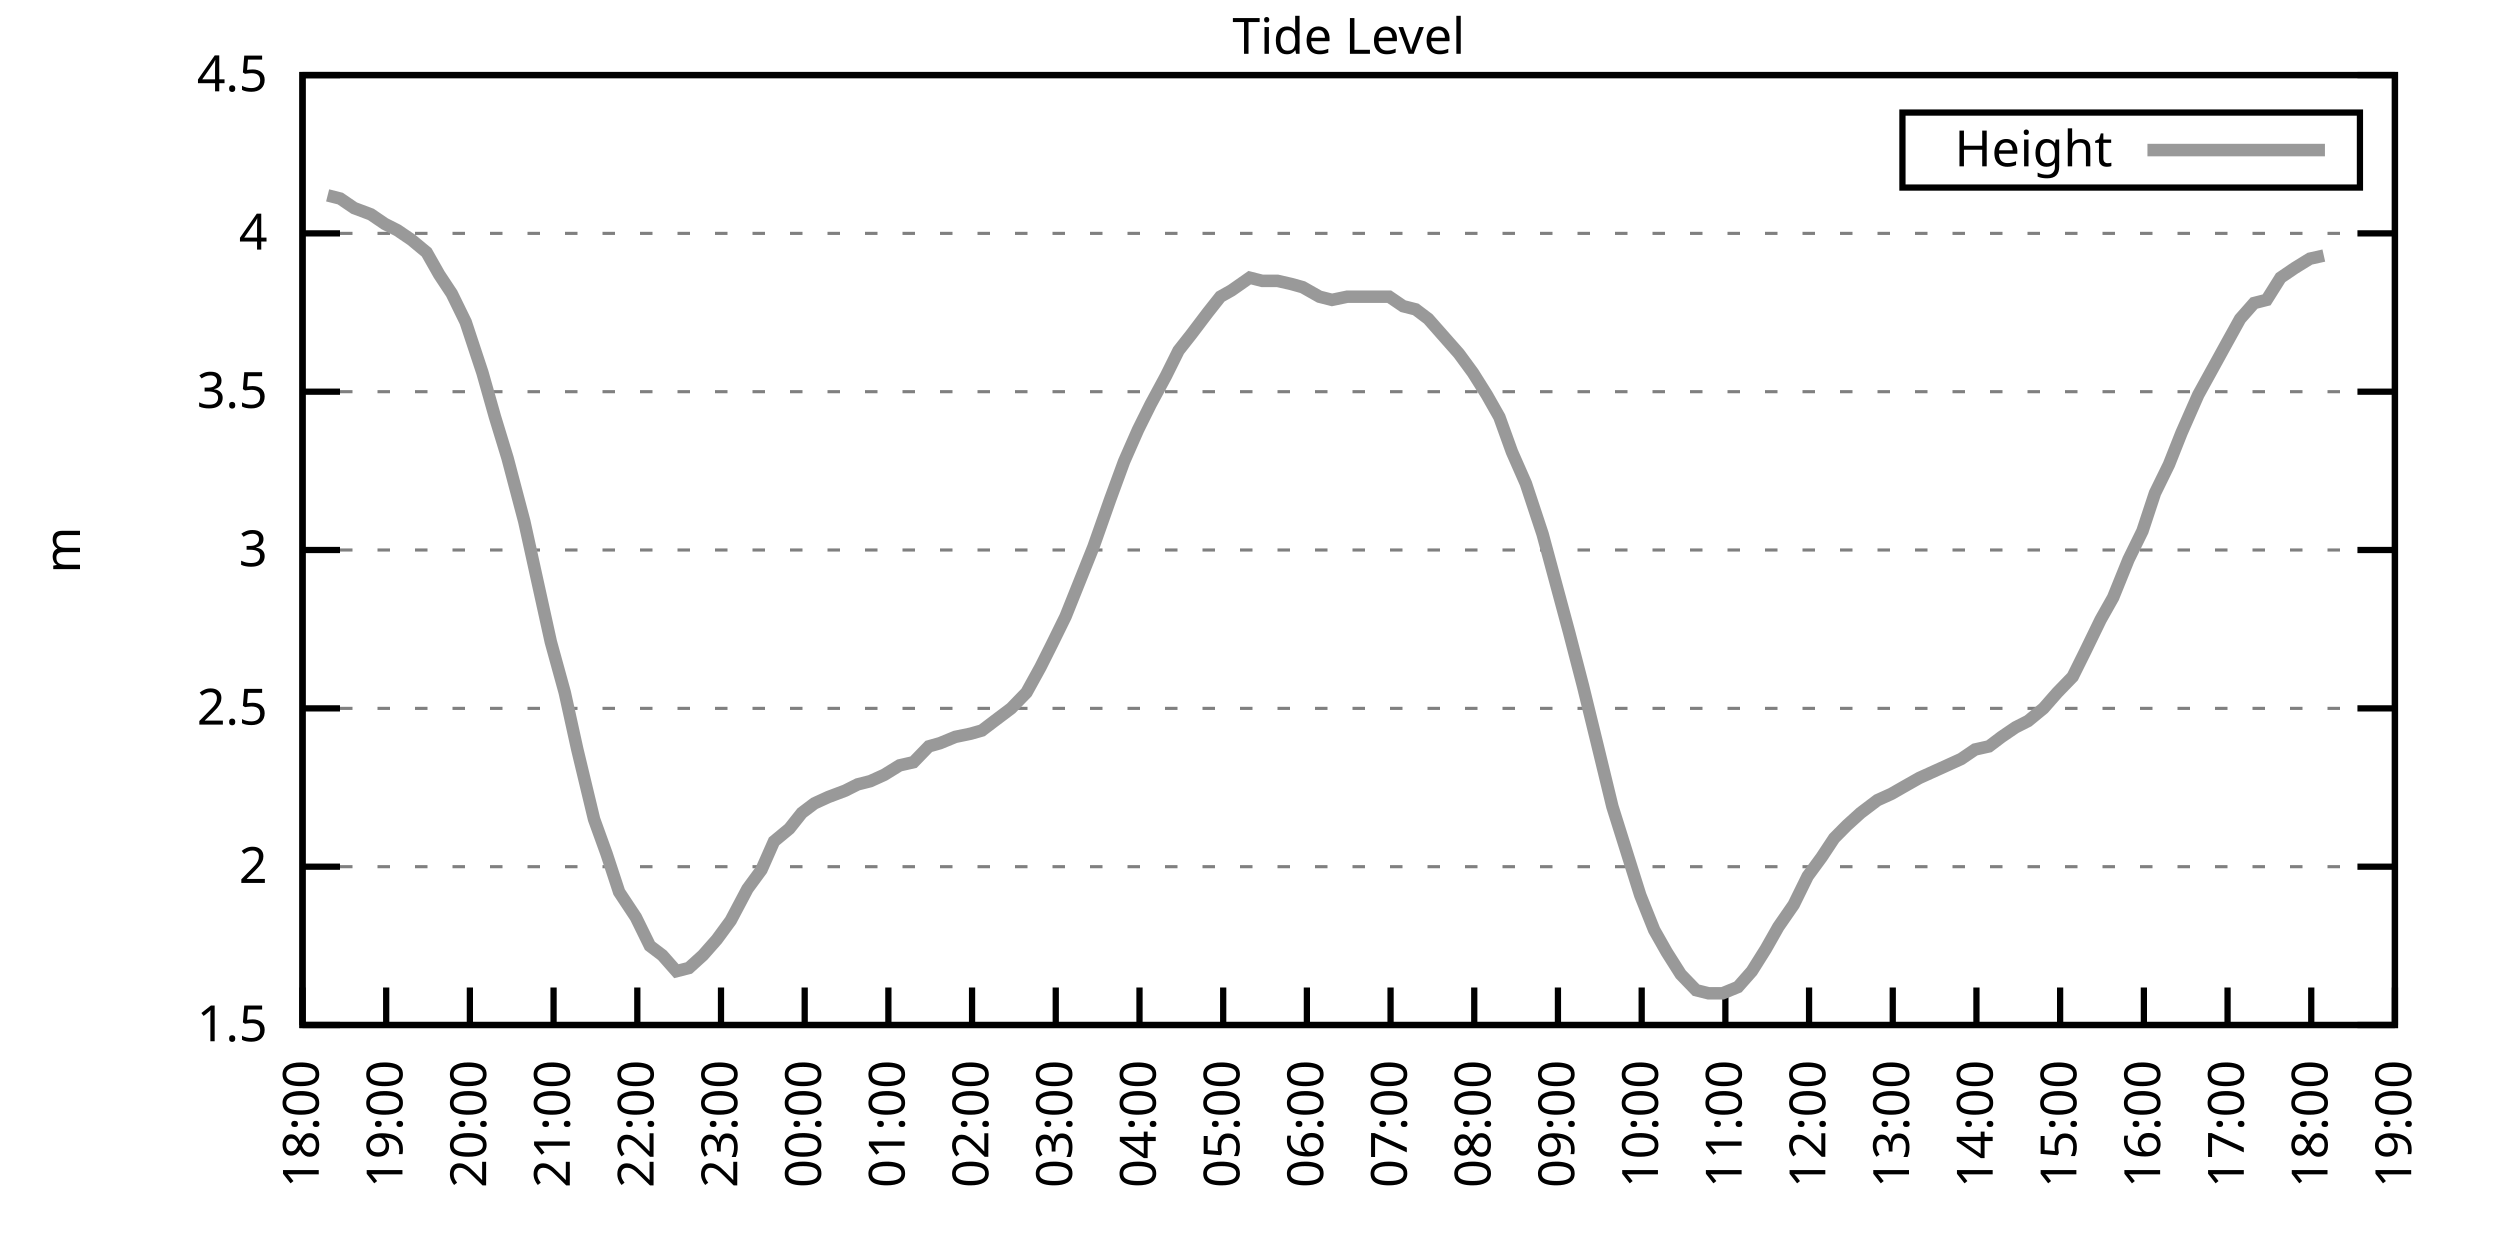
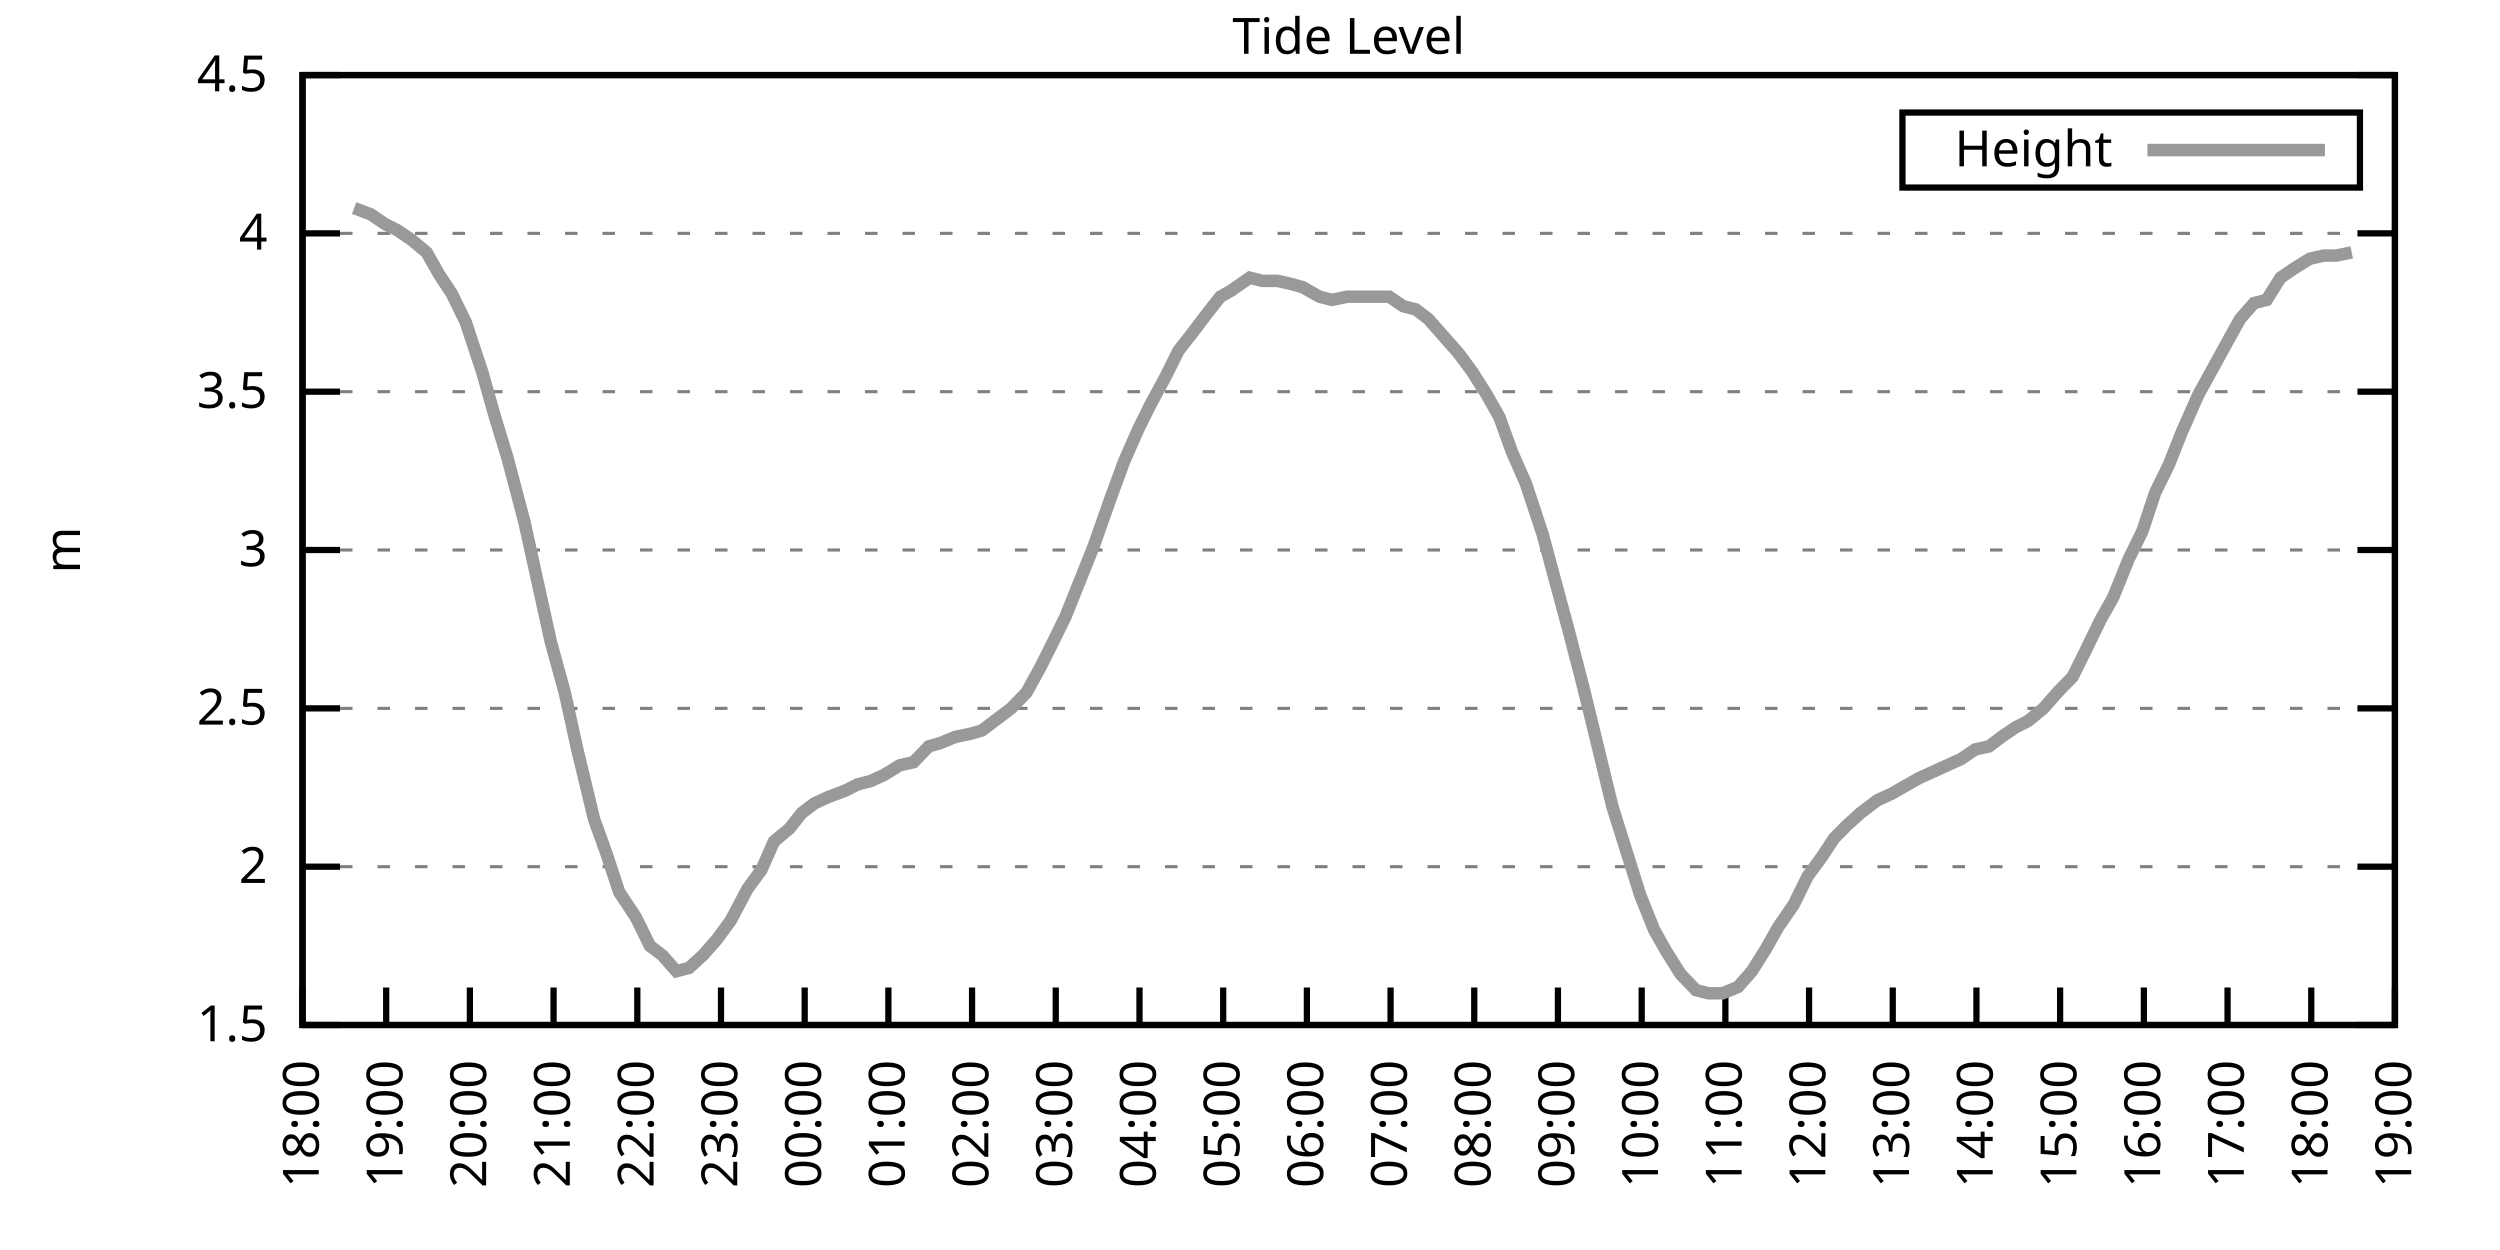
<svg xmlns="http://www.w3.org/2000/svg" xmlns:xlink="http://www.w3.org/1999/xlink" width="400" height="200" viewBox="0 0 400 200">
  <g id="gnuplot_canvas">
    <rect x="0" y="0" width="400" height="200" fill="none" />
    <defs>
      <circle id="gpDot" r="0.5" stroke-width="0.5" stroke="currentColor" />
      <path id="gpPt0" stroke-width="0.333" stroke="currentColor" d="M-1,0 h2 M0,-1 v2" />
      <path id="gpPt1" stroke-width="0.333" stroke="currentColor" d="M-1,-1 L1,1 M1,-1 L-1,1" />
      <path id="gpPt2" stroke-width="0.333" stroke="currentColor" d="M-1,0 L1,0 M0,-1 L0,1 M-1,-1 L1,1 M-1,1 L1,-1" />
      <rect id="gpPt3" stroke-width="0.333" stroke="currentColor" x="-1" y="-1" width="2" height="2" />
      <rect id="gpPt4" stroke-width="0.333" stroke="currentColor" fill="currentColor" x="-1" y="-1" width="2" height="2" />
      <circle id="gpPt5" stroke-width="0.333" stroke="currentColor" cx="0" cy="0" r="1" />
      <use xlink:href="#gpPt5" id="gpPt6" fill="currentColor" stroke="none" />
      <path id="gpPt7" stroke-width="0.333" stroke="currentColor" d="M0,-1.33 L-1.33,0.67 L1.33,0.67 z" />
      <use xlink:href="#gpPt7" id="gpPt8" fill="currentColor" stroke="none" />
      <use xlink:href="#gpPt7" id="gpPt9" stroke="currentColor" transform="rotate(180)" />
      <use xlink:href="#gpPt9" id="gpPt10" fill="currentColor" stroke="none" />
      <use xlink:href="#gpPt3" id="gpPt11" stroke="currentColor" transform="rotate(45)" />
      <use xlink:href="#gpPt11" id="gpPt12" fill="currentColor" stroke="none" />
      <path id="gpPt13" stroke-width="0.333" stroke="currentColor" d="M0,1.330 L1.265,0.411 L0.782,-1.067 L-0.782,-1.076 L-1.265,0.411 z" />
      <use xlink:href="#gpPt13" id="gpPt14" fill="currentColor" stroke="none" />
      <filter id="textbox" filterUnits="objectBoundingBox" x="0" y="0" height="1" width="1">
        <feFlood flood-color="white" flood-opacity="1" result="bgnd" />
        <feComposite in="SourceGraphic" in2="bgnd" operator="atop" />
      </filter>
      <filter id="greybox" filterUnits="objectBoundingBox" x="0" y="0" height="1" width="1">
        <feFlood flood-color="lightgrey" flood-opacity="1" result="grey" />
        <feComposite in="SourceGraphic" in2="grey" operator="atop" />
      </filter>
    </defs>
    <g fill="none" color="white" stroke="currentColor" stroke-width="1.00" stroke-linecap="butt" stroke-linejoin="miter">
</g>
    <g fill="none" color="black" stroke="currentColor" stroke-width="1.00" stroke-linecap="butt" stroke-linejoin="miter">
      <g stroke="none" shape-rendering="crispEdges">
        <polygon fill="rgb(255, 255, 255)" points="48.40,164.00 383.18,164.00 383.18,12.02 48.40,12.02 " />
      </g>
    </g>
    <g fill="none" color="black" stroke="currentColor" stroke-width="1.00" stroke-linecap="butt" stroke-linejoin="miter">
</g>
    <g fill="none" color="black" stroke="black" stroke-width="0.50" stroke-linecap="butt" stroke-linejoin="miter">
</g>
    <g fill="none" color="gray" stroke="currentColor" stroke-width="0.50" stroke-linecap="butt" stroke-linejoin="miter">
      <path stroke="gray" stroke-dasharray="2,4" class="gridline" d="M48.40,164.00 L383.19,164.00  " />
    </g>
    <g fill="none" color="gray" stroke="gray" stroke-width="1.00" stroke-linecap="butt" stroke-linejoin="miter">
</g>
    <g fill="none" color="black" stroke="currentColor" stroke-width="1.00" stroke-linecap="butt" stroke-linejoin="miter">
      <path stroke="black" d="M48.40,164.00 L54.40,164.00 M383.19,164.00 L377.19,164.00  " />
      <g transform="translate(42.80,166.60)" stroke="none" fill="black" font-family="Sans" font-size="8.00" text-anchor="end">
        <text>
          <tspan font-family="Sans"> 1.5</tspan>
        </text>
      </g>
    </g>
    <g fill="none" color="black" stroke="currentColor" stroke-width="1.00" stroke-linecap="butt" stroke-linejoin="miter">
</g>
    <g fill="none" color="black" stroke="black" stroke-width="0.50" stroke-linecap="butt" stroke-linejoin="miter">
</g>
    <g fill="none" color="gray" stroke="currentColor" stroke-width="0.50" stroke-linecap="butt" stroke-linejoin="miter">
      <path stroke="gray" stroke-dasharray="2,4" class="gridline" d="M48.40,138.67 L383.19,138.67  " />
    </g>
    <g fill="none" color="gray" stroke="gray" stroke-width="1.00" stroke-linecap="butt" stroke-linejoin="miter">
</g>
    <g fill="none" color="black" stroke="currentColor" stroke-width="1.00" stroke-linecap="butt" stroke-linejoin="miter">
      <path stroke="black" d="M48.40,138.67 L54.40,138.67 M383.19,138.67 L377.19,138.67  " />
      <g transform="translate(42.80,141.27)" stroke="none" fill="black" font-family="Sans" font-size="8.00" text-anchor="end">
        <text>
          <tspan font-family="Sans"> 2</tspan>
        </text>
      </g>
    </g>
    <g fill="none" color="black" stroke="currentColor" stroke-width="1.00" stroke-linecap="butt" stroke-linejoin="miter">
</g>
    <g fill="none" color="black" stroke="black" stroke-width="0.50" stroke-linecap="butt" stroke-linejoin="miter">
</g>
    <g fill="none" color="gray" stroke="currentColor" stroke-width="0.50" stroke-linecap="butt" stroke-linejoin="miter">
      <path stroke="gray" stroke-dasharray="2,4" class="gridline" d="M48.40,113.34 L383.19,113.34  " />
    </g>
    <g fill="none" color="gray" stroke="gray" stroke-width="1.00" stroke-linecap="butt" stroke-linejoin="miter">
</g>
    <g fill="none" color="black" stroke="currentColor" stroke-width="1.00" stroke-linecap="butt" stroke-linejoin="miter">
      <path stroke="black" d="M48.40,113.34 L54.40,113.34 M383.19,113.34 L377.19,113.34  " />
      <g transform="translate(42.80,115.94)" stroke="none" fill="black" font-family="Sans" font-size="8.00" text-anchor="end">
        <text>
          <tspan font-family="Sans"> 2.5</tspan>
        </text>
      </g>
    </g>
    <g fill="none" color="black" stroke="currentColor" stroke-width="1.00" stroke-linecap="butt" stroke-linejoin="miter">
</g>
    <g fill="none" color="black" stroke="black" stroke-width="0.50" stroke-linecap="butt" stroke-linejoin="miter">
</g>
    <g fill="none" color="gray" stroke="currentColor" stroke-width="0.50" stroke-linecap="butt" stroke-linejoin="miter">
      <path stroke="gray" stroke-dasharray="2,4" class="gridline" d="M48.40,88.00 L383.19,88.00  " />
    </g>
    <g fill="none" color="gray" stroke="gray" stroke-width="1.00" stroke-linecap="butt" stroke-linejoin="miter">
</g>
    <g fill="none" color="black" stroke="currentColor" stroke-width="1.00" stroke-linecap="butt" stroke-linejoin="miter">
      <path stroke="black" d="M48.40,88.00 L54.40,88.00 M383.19,88.00 L377.19,88.00  " />
      <g transform="translate(42.80,90.60)" stroke="none" fill="black" font-family="Sans" font-size="8.00" text-anchor="end">
        <text>
          <tspan font-family="Sans"> 3</tspan>
        </text>
      </g>
    </g>
    <g fill="none" color="black" stroke="currentColor" stroke-width="1.00" stroke-linecap="butt" stroke-linejoin="miter">
</g>
    <g fill="none" color="black" stroke="black" stroke-width="0.50" stroke-linecap="butt" stroke-linejoin="miter">
</g>
    <g fill="none" color="gray" stroke="currentColor" stroke-width="0.50" stroke-linecap="butt" stroke-linejoin="miter">
      <path stroke="gray" stroke-dasharray="2,4" class="gridline" d="M48.40,62.67 L383.19,62.67  " />
    </g>
    <g fill="none" color="gray" stroke="gray" stroke-width="1.00" stroke-linecap="butt" stroke-linejoin="miter">
</g>
    <g fill="none" color="black" stroke="currentColor" stroke-width="1.00" stroke-linecap="butt" stroke-linejoin="miter">
      <path stroke="black" d="M48.40,62.67 L54.40,62.67 M383.19,62.67 L377.19,62.67  " />
      <g transform="translate(42.80,65.27)" stroke="none" fill="black" font-family="Sans" font-size="8.00" text-anchor="end">
        <text>
          <tspan font-family="Sans"> 3.5</tspan>
        </text>
      </g>
    </g>
    <g fill="none" color="black" stroke="currentColor" stroke-width="1.00" stroke-linecap="butt" stroke-linejoin="miter">
</g>
    <g fill="none" color="black" stroke="black" stroke-width="0.50" stroke-linecap="butt" stroke-linejoin="miter">
</g>
    <g fill="none" color="gray" stroke="currentColor" stroke-width="0.50" stroke-linecap="butt" stroke-linejoin="miter">
      <path stroke="gray" stroke-dasharray="2,4" class="gridline" d="M48.40,37.34 L383.19,37.34  " />
    </g>
    <g fill="none" color="gray" stroke="gray" stroke-width="1.00" stroke-linecap="butt" stroke-linejoin="miter">
</g>
    <g fill="none" color="black" stroke="currentColor" stroke-width="1.00" stroke-linecap="butt" stroke-linejoin="miter">
      <path stroke="black" d="M48.40,37.34 L54.40,37.34 M383.19,37.34 L377.19,37.34  " />
      <g transform="translate(42.80,39.94)" stroke="none" fill="black" font-family="Sans" font-size="8.00" text-anchor="end">
        <text>
          <tspan font-family="Sans"> 4</tspan>
        </text>
      </g>
    </g>
    <g fill="none" color="black" stroke="currentColor" stroke-width="1.00" stroke-linecap="butt" stroke-linejoin="miter">
</g>
    <g fill="none" color="black" stroke="black" stroke-width="0.50" stroke-linecap="butt" stroke-linejoin="miter">
</g>
    <g fill="none" color="gray" stroke="currentColor" stroke-width="0.50" stroke-linecap="butt" stroke-linejoin="miter">
      <path stroke="gray" stroke-dasharray="2,4" class="gridline" d="M48.40,12.01 L383.19,12.01  " />
    </g>
    <g fill="none" color="gray" stroke="gray" stroke-width="1.00" stroke-linecap="butt" stroke-linejoin="miter">
</g>
    <g fill="none" color="black" stroke="currentColor" stroke-width="1.00" stroke-linecap="butt" stroke-linejoin="miter">
      <path stroke="black" d="M48.40,12.01 L54.40,12.01 M383.19,12.01 L377.19,12.01  " />
      <g transform="translate(42.80,14.61)" stroke="none" fill="black" font-family="Sans" font-size="8.00" text-anchor="end">
        <text>
          <tspan font-family="Sans"> 4.5</tspan>
        </text>
      </g>
    </g>
    <g fill="none" color="black" stroke="currentColor" stroke-width="1.00" stroke-linecap="butt" stroke-linejoin="miter">
      <path stroke="black" d="M48.40,164.00 L48.40,158.00  " />
      <g transform="translate(51.00,169.60) rotate(270.00)" stroke="none" fill="black" font-family="Sans" font-size="8.00" text-anchor="end">
        <text>
          <tspan font-family="Sans">18:00</tspan>
        </text>
      </g>
    </g>
    <g fill="none" color="black" stroke="currentColor" stroke-width="1.00" stroke-linecap="butt" stroke-linejoin="miter">
      <path stroke="black" d="M61.79,164.00 L61.79,158.00  " />
      <g transform="translate(64.39,169.60) rotate(270.00)" stroke="none" fill="black" font-family="Sans" font-size="8.00" text-anchor="end">
        <text>
          <tspan font-family="Sans">19:00</tspan>
        </text>
      </g>
    </g>
    <g fill="none" color="black" stroke="currentColor" stroke-width="1.00" stroke-linecap="butt" stroke-linejoin="miter">
      <path stroke="black" d="M75.18,164.00 L75.18,158.00  " />
      <g transform="translate(77.78,169.60) rotate(270.00)" stroke="none" fill="black" font-family="Sans" font-size="8.00" text-anchor="end">
        <text>
          <tspan font-family="Sans">20:00</tspan>
        </text>
      </g>
    </g>
    <g fill="none" color="black" stroke="currentColor" stroke-width="1.00" stroke-linecap="butt" stroke-linejoin="miter">
      <path stroke="black" d="M88.57,164.00 L88.57,158.00  " />
      <g transform="translate(91.17,169.60) rotate(270.00)" stroke="none" fill="black" font-family="Sans" font-size="8.00" text-anchor="end">
        <text>
          <tspan font-family="Sans">21:00</tspan>
        </text>
      </g>
    </g>
    <g fill="none" color="black" stroke="currentColor" stroke-width="1.00" stroke-linecap="butt" stroke-linejoin="miter">
      <path stroke="black" d="M101.97,164.00 L101.97,158.00  " />
      <g transform="translate(104.57,169.60) rotate(270.00)" stroke="none" fill="black" font-family="Sans" font-size="8.00" text-anchor="end">
        <text>
          <tspan font-family="Sans">22:00</tspan>
        </text>
      </g>
    </g>
    <g fill="none" color="black" stroke="currentColor" stroke-width="1.00" stroke-linecap="butt" stroke-linejoin="miter">
      <path stroke="black" d="M115.36,164.00 L115.36,158.00  " />
      <g transform="translate(117.96,169.60) rotate(270.00)" stroke="none" fill="black" font-family="Sans" font-size="8.00" text-anchor="end">
        <text>
          <tspan font-family="Sans">23:00</tspan>
        </text>
      </g>
    </g>
    <g fill="none" color="black" stroke="currentColor" stroke-width="1.00" stroke-linecap="butt" stroke-linejoin="miter">
      <path stroke="black" d="M128.75,164.00 L128.75,158.00  " />
      <g transform="translate(131.35,169.60) rotate(270.00)" stroke="none" fill="black" font-family="Sans" font-size="8.00" text-anchor="end">
        <text>
          <tspan font-family="Sans">00:00</tspan>
        </text>
      </g>
    </g>
    <g fill="none" color="black" stroke="currentColor" stroke-width="1.00" stroke-linecap="butt" stroke-linejoin="miter">
      <path stroke="black" d="M142.14,164.00 L142.14,158.00  " />
      <g transform="translate(144.74,169.60) rotate(270.00)" stroke="none" fill="black" font-family="Sans" font-size="8.00" text-anchor="end">
        <text>
          <tspan font-family="Sans">01:00</tspan>
        </text>
      </g>
    </g>
    <g fill="none" color="black" stroke="currentColor" stroke-width="1.00" stroke-linecap="butt" stroke-linejoin="miter">
      <path stroke="black" d="M155.53,164.00 L155.53,158.00  " />
      <g transform="translate(158.13,169.60) rotate(270.00)" stroke="none" fill="black" font-family="Sans" font-size="8.00" text-anchor="end">
        <text>
          <tspan font-family="Sans">02:00</tspan>
        </text>
      </g>
    </g>
    <g fill="none" color="black" stroke="currentColor" stroke-width="1.00" stroke-linecap="butt" stroke-linejoin="miter">
      <path stroke="black" d="M168.92,164.00 L168.92,158.00  " />
      <g transform="translate(171.52,169.60) rotate(270.00)" stroke="none" fill="black" font-family="Sans" font-size="8.00" text-anchor="end">
        <text>
          <tspan font-family="Sans">03:00</tspan>
        </text>
      </g>
    </g>
    <g fill="none" color="black" stroke="currentColor" stroke-width="1.00" stroke-linecap="butt" stroke-linejoin="miter">
      <path stroke="black" d="M182.32,164.00 L182.32,158.00  " />
      <g transform="translate(184.92,169.60) rotate(270.00)" stroke="none" fill="black" font-family="Sans" font-size="8.00" text-anchor="end">
        <text>
          <tspan font-family="Sans">04:00</tspan>
        </text>
      </g>
    </g>
    <g fill="none" color="black" stroke="currentColor" stroke-width="1.00" stroke-linecap="butt" stroke-linejoin="miter">
      <path stroke="black" d="M195.71,164.00 L195.71,158.00  " />
      <g transform="translate(198.31,169.60) rotate(270.00)" stroke="none" fill="black" font-family="Sans" font-size="8.00" text-anchor="end">
        <text>
          <tspan font-family="Sans">05:00</tspan>
        </text>
      </g>
    </g>
    <g fill="none" color="black" stroke="currentColor" stroke-width="1.00" stroke-linecap="butt" stroke-linejoin="miter">
      <path stroke="black" d="M209.10,164.00 L209.10,158.00  " />
      <g transform="translate(211.70,169.60) rotate(270.00)" stroke="none" fill="black" font-family="Sans" font-size="8.00" text-anchor="end">
        <text>
          <tspan font-family="Sans">06:00</tspan>
        </text>
      </g>
    </g>
    <g fill="none" color="black" stroke="currentColor" stroke-width="1.00" stroke-linecap="butt" stroke-linejoin="miter">
      <path stroke="black" d="M222.49,164.00 L222.49,158.00  " />
      <g transform="translate(225.09,169.60) rotate(270.00)" stroke="none" fill="black" font-family="Sans" font-size="8.00" text-anchor="end">
        <text>
          <tspan font-family="Sans">07:00</tspan>
        </text>
      </g>
    </g>
    <g fill="none" color="black" stroke="currentColor" stroke-width="1.00" stroke-linecap="butt" stroke-linejoin="miter">
      <path stroke="black" d="M235.88,164.00 L235.88,158.00  " />
      <g transform="translate(238.48,169.60) rotate(270.00)" stroke="none" fill="black" font-family="Sans" font-size="8.00" text-anchor="end">
        <text>
          <tspan font-family="Sans">08:00</tspan>
        </text>
      </g>
    </g>
    <g fill="none" color="black" stroke="currentColor" stroke-width="1.00" stroke-linecap="butt" stroke-linejoin="miter">
      <path stroke="black" d="M249.27,164.00 L249.27,158.00  " />
      <g transform="translate(251.87,169.60) rotate(270.00)" stroke="none" fill="black" font-family="Sans" font-size="8.00" text-anchor="end">
        <text>
          <tspan font-family="Sans">09:00</tspan>
        </text>
      </g>
    </g>
    <g fill="none" color="black" stroke="currentColor" stroke-width="1.00" stroke-linecap="butt" stroke-linejoin="miter">
      <path stroke="black" d="M262.67,164.00 L262.67,158.00  " />
      <g transform="translate(265.27,169.60) rotate(270.00)" stroke="none" fill="black" font-family="Sans" font-size="8.00" text-anchor="end">
        <text>
          <tspan font-family="Sans">10:00</tspan>
        </text>
      </g>
    </g>
    <g fill="none" color="black" stroke="currentColor" stroke-width="1.00" stroke-linecap="butt" stroke-linejoin="miter">
      <path stroke="black" d="M276.06,164.00 L276.06,158.00  " />
      <g transform="translate(278.66,169.60) rotate(270.00)" stroke="none" fill="black" font-family="Sans" font-size="8.00" text-anchor="end">
        <text>
          <tspan font-family="Sans">11:00</tspan>
        </text>
      </g>
    </g>
    <g fill="none" color="black" stroke="currentColor" stroke-width="1.00" stroke-linecap="butt" stroke-linejoin="miter">
      <path stroke="black" d="M289.45,164.00 L289.45,158.00  " />
      <g transform="translate(292.05,169.60) rotate(270.00)" stroke="none" fill="black" font-family="Sans" font-size="8.00" text-anchor="end">
        <text>
          <tspan font-family="Sans">12:00</tspan>
        </text>
      </g>
    </g>
    <g fill="none" color="black" stroke="currentColor" stroke-width="1.00" stroke-linecap="butt" stroke-linejoin="miter">
      <path stroke="black" d="M302.84,164.00 L302.84,158.00  " />
      <g transform="translate(305.44,169.60) rotate(270.00)" stroke="none" fill="black" font-family="Sans" font-size="8.00" text-anchor="end">
        <text>
          <tspan font-family="Sans">13:00</tspan>
        </text>
      </g>
    </g>
    <g fill="none" color="black" stroke="currentColor" stroke-width="1.00" stroke-linecap="butt" stroke-linejoin="miter">
      <path stroke="black" d="M316.23,164.00 L316.23,158.00  " />
      <g transform="translate(318.83,169.60) rotate(270.00)" stroke="none" fill="black" font-family="Sans" font-size="8.00" text-anchor="end">
        <text>
          <tspan font-family="Sans">14:00</tspan>
        </text>
      </g>
    </g>
    <g fill="none" color="black" stroke="currentColor" stroke-width="1.00" stroke-linecap="butt" stroke-linejoin="miter">
      <path stroke="black" d="M329.62,164.00 L329.62,158.00  " />
      <g transform="translate(332.22,169.60) rotate(270.00)" stroke="none" fill="black" font-family="Sans" font-size="8.00" text-anchor="end">
        <text>
          <tspan font-family="Sans">15:00</tspan>
        </text>
      </g>
    </g>
    <g fill="none" color="black" stroke="currentColor" stroke-width="1.00" stroke-linecap="butt" stroke-linejoin="miter">
      <path stroke="black" d="M343.02,164.00 L343.02,158.00  " />
      <g transform="translate(345.62,169.60) rotate(270.00)" stroke="none" fill="black" font-family="Sans" font-size="8.00" text-anchor="end">
        <text>
          <tspan font-family="Sans">16:00</tspan>
        </text>
      </g>
    </g>
    <g fill="none" color="black" stroke="currentColor" stroke-width="1.00" stroke-linecap="butt" stroke-linejoin="miter">
      <path stroke="black" d="M356.41,164.00 L356.41,158.00  " />
      <g transform="translate(359.01,169.60) rotate(270.00)" stroke="none" fill="black" font-family="Sans" font-size="8.00" text-anchor="end">
        <text>
          <tspan font-family="Sans">17:00</tspan>
        </text>
      </g>
    </g>
    <g fill="none" color="black" stroke="currentColor" stroke-width="1.00" stroke-linecap="butt" stroke-linejoin="miter">
      <path stroke="black" d="M369.80,164.00 L369.80,158.00  " />
      <g transform="translate(372.40,169.60) rotate(270.00)" stroke="none" fill="black" font-family="Sans" font-size="8.00" text-anchor="end">
        <text>
          <tspan font-family="Sans">18:00</tspan>
        </text>
      </g>
    </g>
    <g fill="none" color="black" stroke="currentColor" stroke-width="1.00" stroke-linecap="butt" stroke-linejoin="miter">
      <path stroke="black" d="M383.19,164.00 L383.19,158.00  " />
      <g transform="translate(385.79,169.60) rotate(270.00)" stroke="none" fill="black" font-family="Sans" font-size="8.00" text-anchor="end">
        <text>
          <tspan font-family="Sans">19:00</tspan>
        </text>
      </g>
    </g>
    <g fill="none" color="black" stroke="currentColor" stroke-width="1.00" stroke-linecap="butt" stroke-linejoin="miter">
</g>
    <g fill="none" color="black" stroke="currentColor" stroke-width="1.00" stroke-linecap="butt" stroke-linejoin="miter">
      <path stroke="black" d="M48.40,12.01 L48.40,164.00 L383.19,164.00 L383.19,12.01 L48.40,12.01 Z  " />
    </g>
    <g fill="none" color="black" stroke="currentColor" stroke-width="1.00" stroke-linecap="butt" stroke-linejoin="miter">
</g>
    <g fill="none" color="black" stroke="currentColor" stroke-width="1.00" stroke-linecap="butt" stroke-linejoin="miter">
      <path stroke="black" d="M304.39,30.01 L304.39,18.01 L377.59,18.01 L377.59,30.01 L304.39,30.01 Z  " />
    </g>
    <g id="Tide_level_plot_1">
      <g fill="none" color="white" stroke="black" stroke-width="2.00" stroke-linecap="butt" stroke-linejoin="miter">
</g>
      <g fill="none" color="black" stroke="currentColor" stroke-width="2.00" stroke-linecap="butt" stroke-linejoin="miter">
        <g transform="translate(337.99,26.61)" stroke="none" fill="black" font-family="Sans" font-size="8.00" text-anchor="end">
          <text>
            <tspan font-family="Sans">Height</tspan>
          </text>
        </g>
      </g>
      <g fill="none" color="black" stroke="currentColor" stroke-width="2.00" stroke-linecap="butt" stroke-linejoin="miter">
-         <path stroke="rgb(153, 153, 153)" d="M343.59,24.01 L371.99,24.01 M52.42,31.26 L54.43,31.77 L56.66,33.29 L59.34,34.30 L61.57,35.82 L63.58,36.84   L65.81,38.35 L68.26,40.38 L70.27,43.93 L72.28,46.97 L74.51,51.53 L77.19,59.63 L79.20,66.73 L81.21,73.31   L83.89,83.45 L86.12,93.58 L88.13,102.70 L90.36,110.80 L92.37,119.92 L95.05,131.07 L97.06,136.64 L99.06,142.72   L101.74,146.77 L103.98,151.33 L105.98,152.85 L108.22,155.39 L110.22,154.88 L112.46,152.85 L114.69,150.32 L116.92,147.28   L119.60,142.21 L121.83,139.17 L123.84,134.62 L126.29,132.59 L128.30,130.06 L130.31,128.54 L132.54,127.52 L135.22,126.51   L137.23,125.50 L139.24,124.99 L141.47,123.98 L143.93,122.46 L146.16,121.95 L148.61,119.42 L150.40,118.91 L152.85,117.90   L155.31,117.39 L157.10,116.88 L159.10,115.36 L161.78,113.34 L164.24,110.80 L166.47,106.75 L168.25,103.20 L170.49,98.64   L172.72,93.07 L174.95,87.50 L177.63,79.90 L179.86,73.82 L182.09,68.75 L184.10,64.70 L186.56,60.14 L188.57,56.09   L190.57,53.55 L193.25,50.01 L195.26,47.47 L197.05,46.46 L199.95,44.43 L201.96,44.94 L204.41,44.94 L206.64,45.45   L208.43,45.95 L211.11,47.47 L213.12,47.98 L215.57,47.47 L217.58,47.47 L219.81,47.47 L222.27,47.47 L224.50,48.99   L226.51,49.50 L228.52,51.02 L231.20,54.06 L233.43,56.59 L235.66,59.63 L237.89,63.18 L239.90,66.73 L241.91,72.30   L244.14,77.37 L246.82,85.47 L248.60,92.06 L251.06,101.18 L253.29,109.79 L255.52,118.91 L257.98,129.04 L260.21,136.14   L262.44,143.23 L264.67,148.80 L266.68,152.35 L268.92,155.89 L271.37,158.43 L273.38,158.93 L275.61,158.93 L278.07,157.92   L280.30,155.39 L282.53,151.84 L284.54,148.29 L286.99,144.75 L289.23,140.19 L291.46,137.15 L293.47,134.11 L295.48,132.08   L297.71,130.06 L300.39,128.03 L302.62,127.02 L304.40,126.00 L307.08,124.48 L309.31,123.47 L311.54,122.46 L313.78,121.44   L316.01,119.92 L318.24,119.42 L320.25,117.90 L322.48,116.38 L324.49,115.36 L326.95,113.34 L329.18,110.80 L331.63,108.27   L333.64,104.22 L336.10,99.15 L338.10,95.60 L340.56,89.52 L342.79,84.97 L344.80,78.89 L347.03,74.33 L349.04,69.26   L351.72,63.18 L353.95,59.13 L356.18,55.07 L358.42,51.02 L360.65,48.49 L362.66,47.98 L364.89,44.43 L367.12,42.91   L369.58,41.39 L371.81,40.89  " />
+         <path stroke="rgb(153, 153, 153)" d="M343.59,24.01 L371.99,24.01 M56.66,33.29 L59.34,34.30 L61.57,35.82 L63.58,36.84 L65.81,38.35 L68.26,40.38   L70.27,43.93 L72.28,46.97 L74.51,51.53 L77.19,59.63 L79.20,66.73 L81.21,73.31 L83.89,83.45 L86.12,93.58   L88.13,102.70 L90.36,110.80 L92.37,119.92 L95.05,131.07 L97.06,136.64 L99.06,142.72 L101.74,146.77 L103.98,151.33   L105.98,152.85 L108.22,155.39 L110.22,154.88 L112.46,152.85 L114.69,150.32 L116.92,147.28 L119.60,142.21 L121.83,139.17   L123.84,134.62 L126.29,132.59 L128.30,130.06 L130.31,128.54 L132.54,127.52 L135.22,126.51 L137.23,125.50 L139.24,124.99   L141.47,123.98 L143.93,122.46 L146.16,121.95 L148.61,119.42 L150.40,118.91 L152.85,117.90 L155.31,117.39 L157.10,116.88   L159.10,115.36 L161.78,113.34 L164.24,110.80 L166.47,106.75 L168.25,103.20 L170.49,98.64 L172.72,93.07 L174.95,87.50   L177.63,79.90 L179.86,73.82 L182.09,68.75 L184.10,64.70 L186.56,60.14 L188.57,56.09 L190.57,53.55 L193.25,50.01   L195.26,47.47 L197.05,46.46 L199.95,44.43 L201.96,44.94 L204.41,44.94 L206.64,45.45 L208.43,45.95 L211.11,47.47   L213.12,47.98 L215.57,47.47 L217.58,47.47 L219.81,47.47 L222.27,47.47 L224.50,48.99 L226.51,49.50 L228.52,51.02   L231.20,54.06 L233.43,56.59 L235.66,59.63 L237.89,63.18 L239.90,66.73 L241.91,72.30 L244.14,77.37 L246.82,85.47   L248.60,92.06 L251.06,101.18 L253.29,109.79 L255.52,118.91 L257.98,129.04 L260.21,136.14 L262.44,143.23 L264.67,148.80   L266.68,152.35 L268.92,155.89 L271.37,158.43 L273.38,158.93 L275.61,158.93 L278.07,157.92 L280.30,155.39 L282.53,151.84   L284.54,148.29 L286.99,144.75 L289.23,140.19 L291.46,137.15 L293.47,134.11 L295.48,132.08 L297.71,130.06 L300.39,128.03   L302.62,127.02 L304.40,126.00 L307.08,124.48 L309.31,123.47 L311.54,122.46 L313.78,121.44 L316.01,119.92 L318.24,119.42   L320.25,117.90 L322.48,116.38 L324.49,115.36 L326.95,113.34 L329.18,110.80 L331.63,108.27 L333.64,104.22 L336.10,99.15   L338.10,95.60 L340.56,89.52 L342.79,84.97 L344.80,78.89 L347.03,74.33 L349.04,69.26 L351.72,63.18 L353.95,59.13   L356.18,55.07 L358.42,51.02 L360.65,48.49 L362.66,47.98 L364.89,44.43 L367.12,42.91 L369.58,41.39 L371.81,40.89   L373.82,40.89 L376.27,40.38  " />
      </g>
    </g>
    <g fill="none" color="black" stroke="currentColor" stroke-width="2.00" stroke-linecap="butt" stroke-linejoin="miter">
</g>
    <g fill="none" color="black" stroke="black" stroke-width="1.00" stroke-linecap="butt" stroke-linejoin="miter">
</g>
    <g fill="none" color="black" stroke="currentColor" stroke-width="1.00" stroke-linecap="butt" stroke-linejoin="miter">
      <path stroke="black" d="M48.40,12.01 L48.40,164.00 L383.19,164.00 L383.19,12.01 L48.40,12.01 Z  " />
      <g transform="translate(12.80,88.01) rotate(270.00)" stroke="none" fill="black" font-family="Sans" font-size="8.00" text-anchor="middle">
        <text>
          <tspan font-family="Sans">m</tspan>
        </text>
      </g>
    </g>
    <g fill="none" color="black" stroke="currentColor" stroke-width="1.00" stroke-linecap="butt" stroke-linejoin="miter">
</g>
    <g fill="none" color="black" stroke="currentColor" stroke-width="1.00" stroke-linecap="butt" stroke-linejoin="miter">
      <g transform="translate(215.79,8.61)" stroke="none" fill="black" font-family="Sans" font-size="8.00" text-anchor="middle">
        <text>
          <tspan font-family="Sans">Tide Level</tspan>
        </text>
      </g>
    </g>
    <g fill="none" color="black" stroke="currentColor" stroke-width="1.00" stroke-linecap="butt" stroke-linejoin="miter">
</g>
  </g>
</svg>
